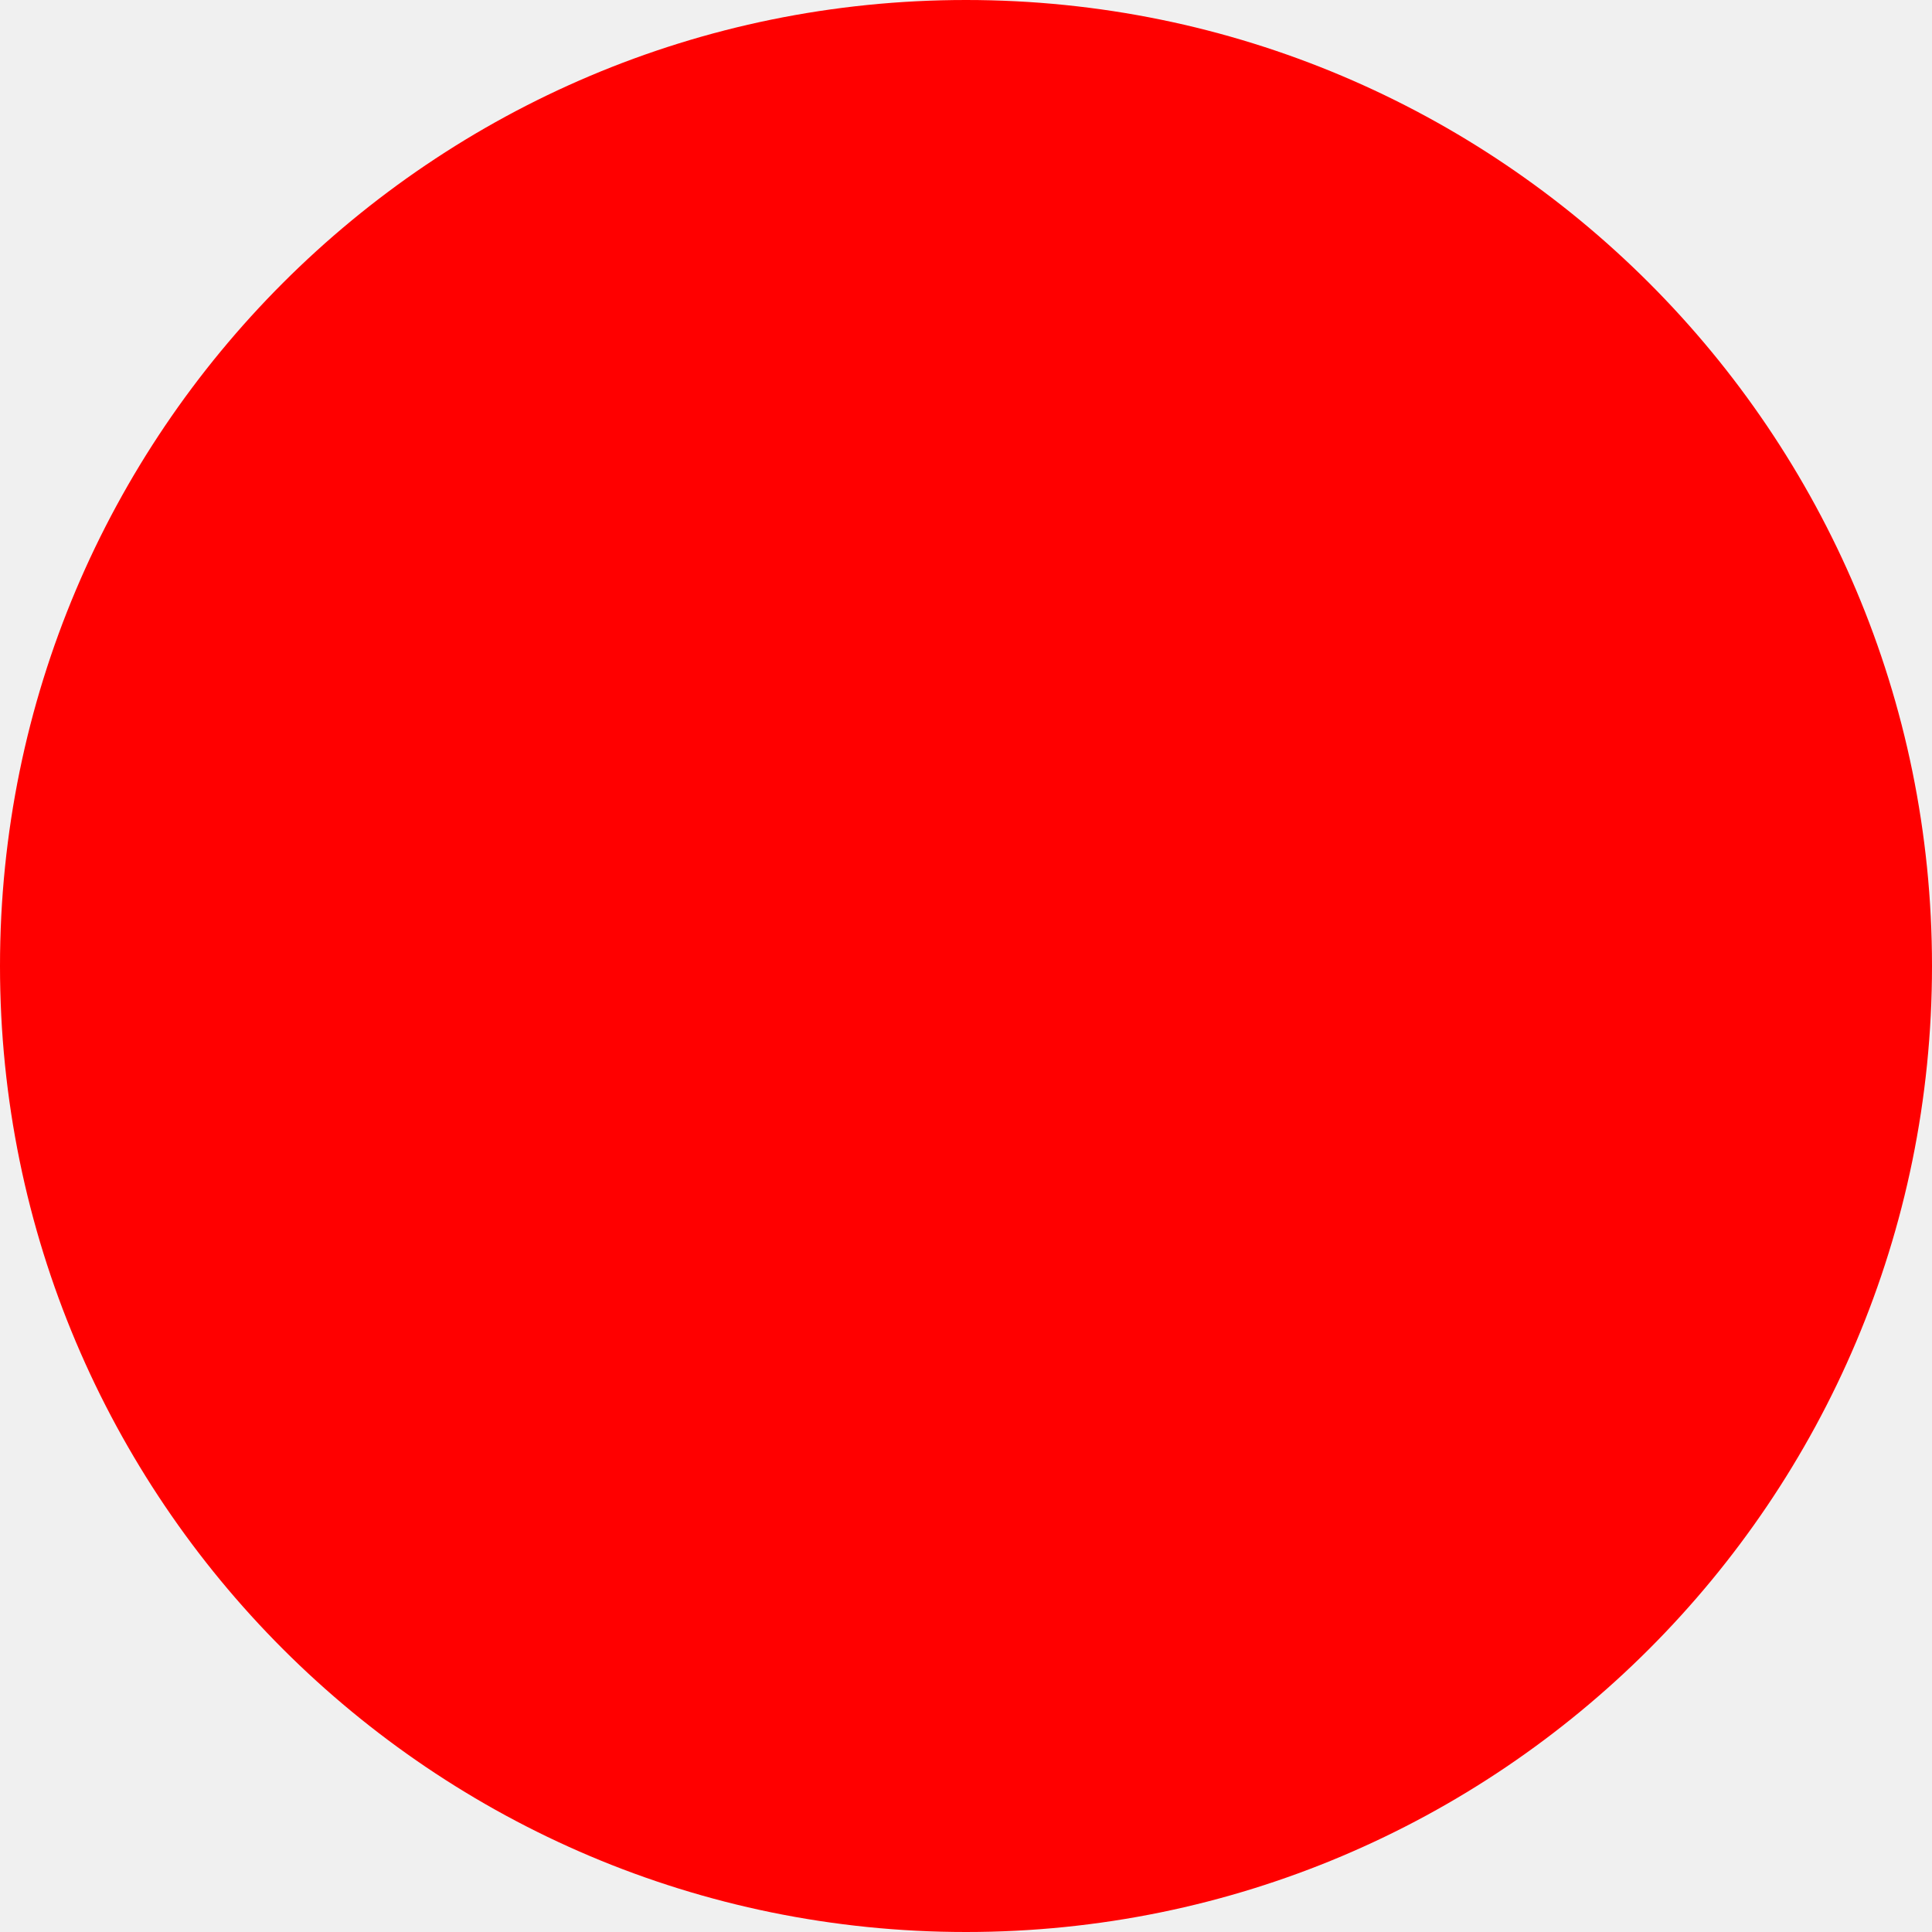
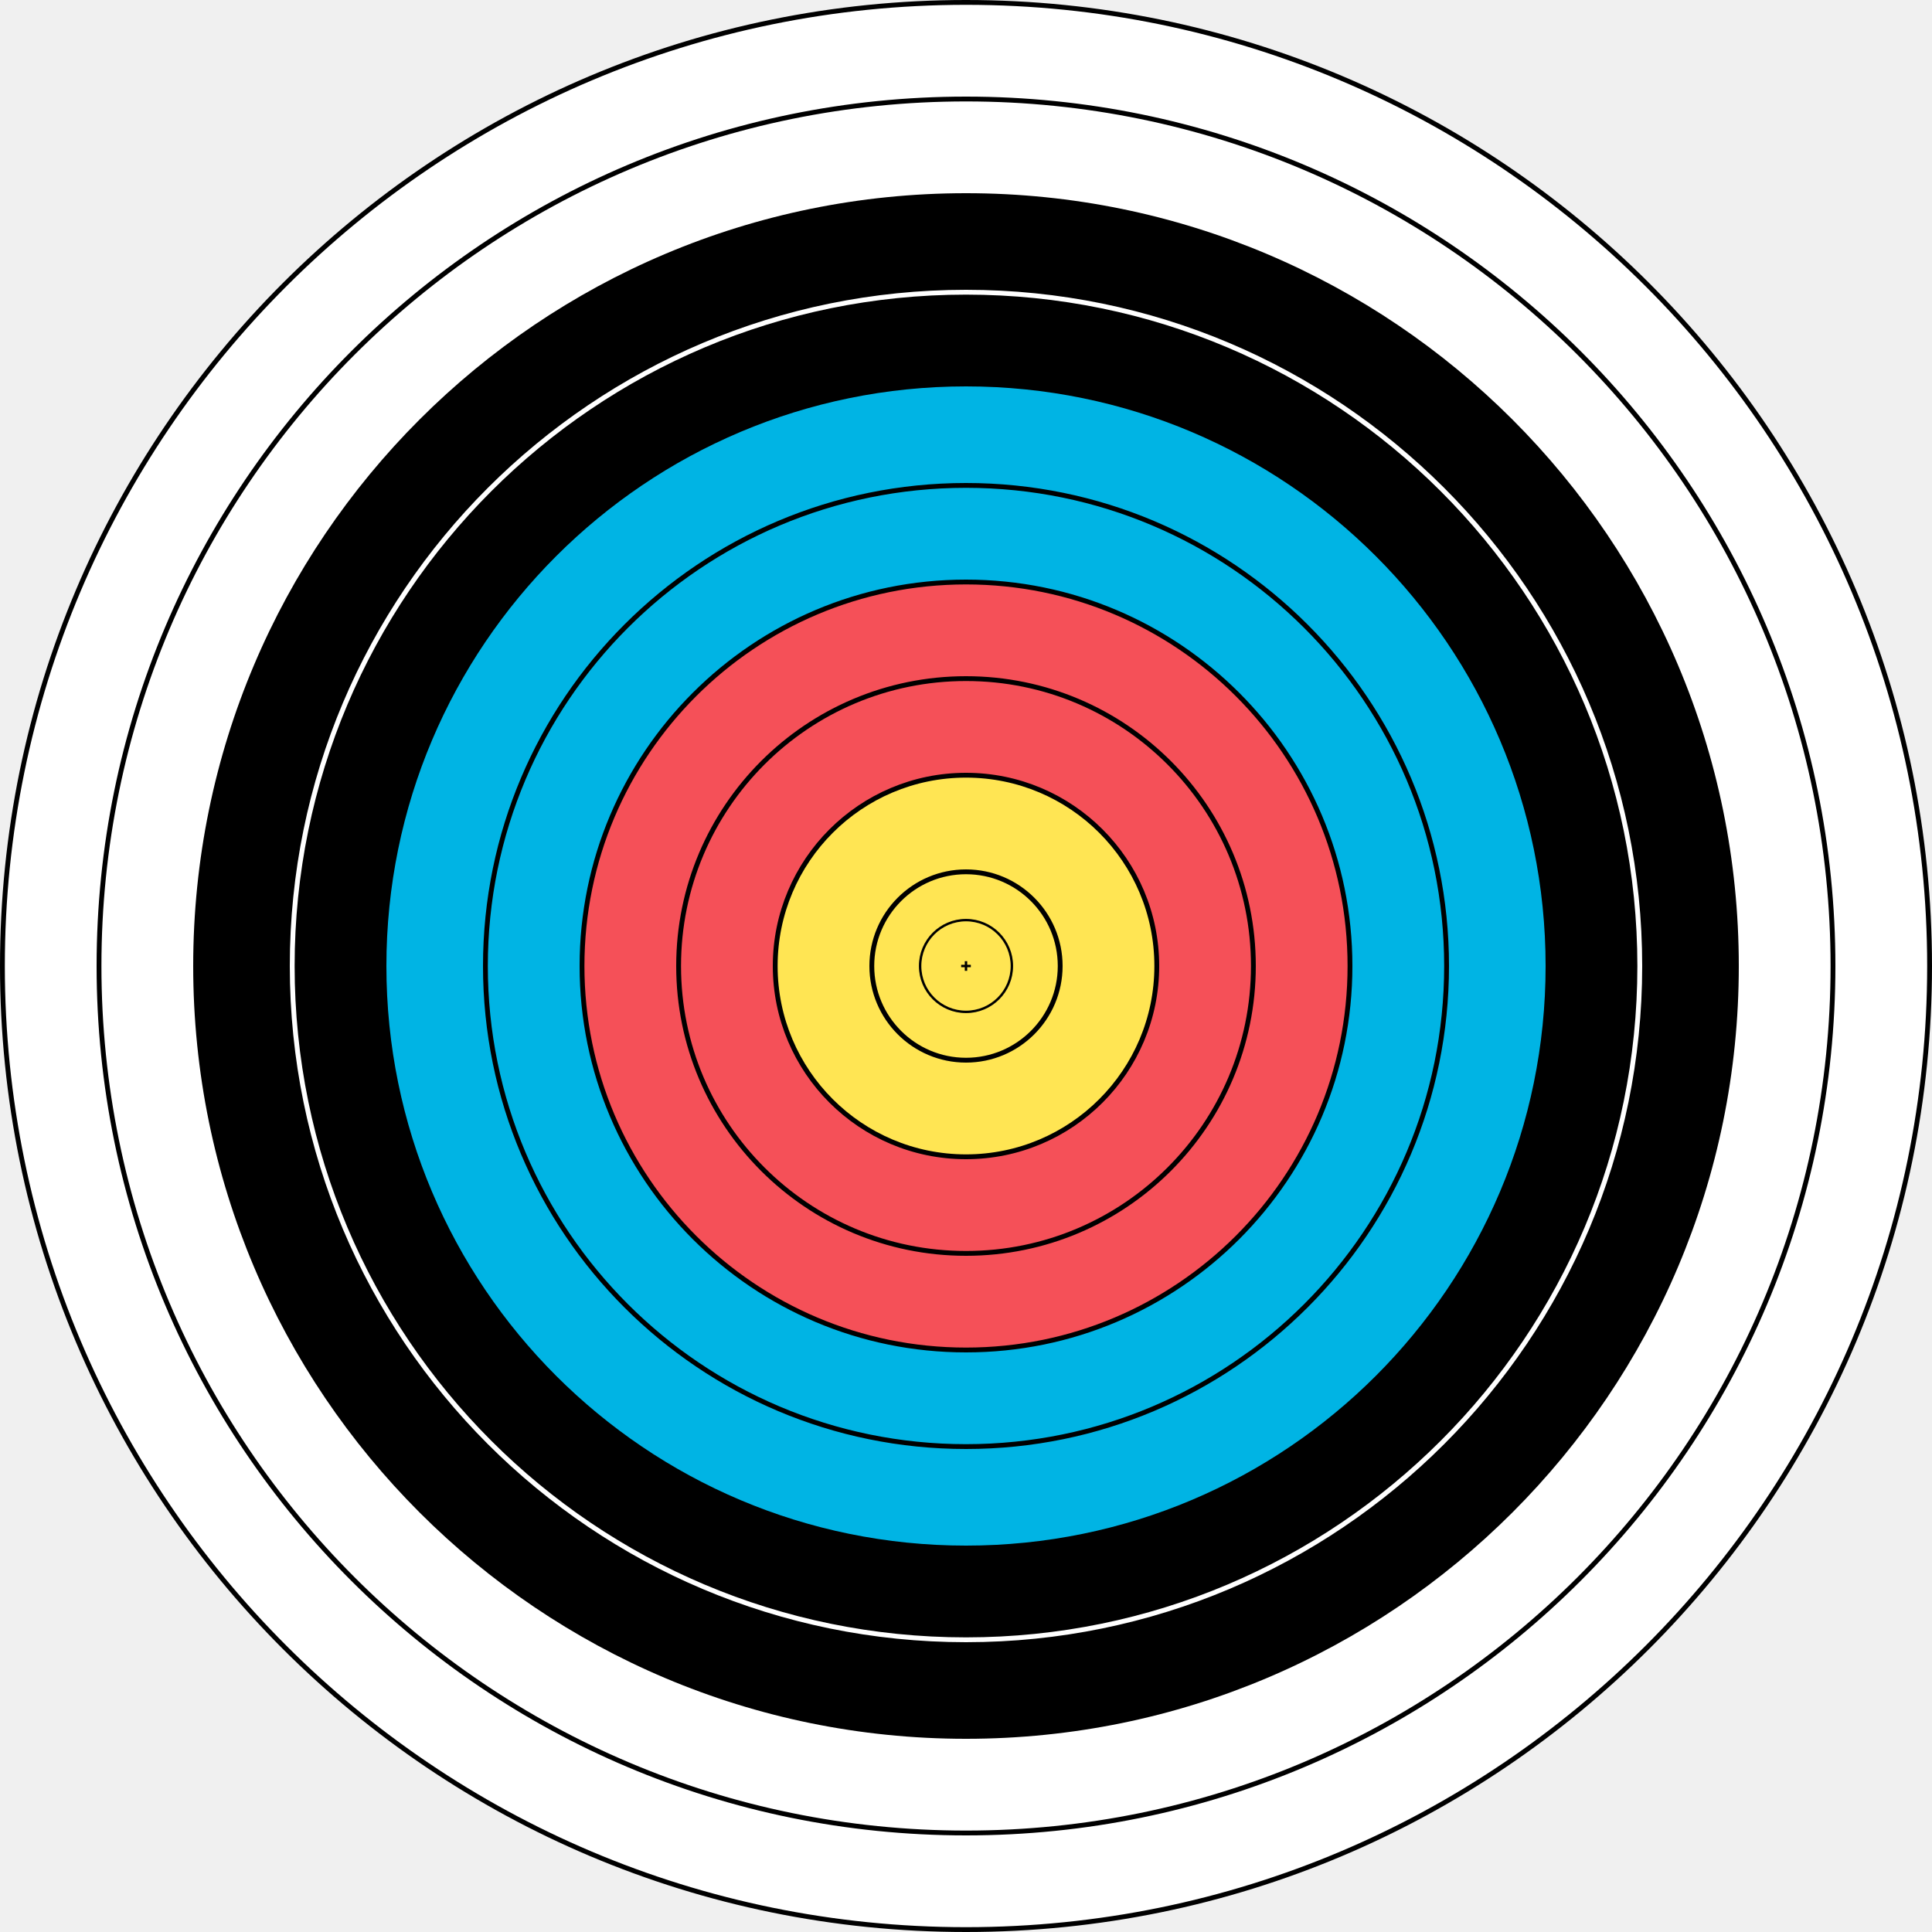
- <svg xmlns="http://www.w3.org/2000/svg" width="512" height="512">
-   <circle cx="256" cy="256" r="256" fill="red" />
+ <svg xmlns="http://www.w3.org/2000/svg" version="1.0" width="80cm" height="80cm" viewBox="-40 -40 80 80" id="svg2">
+   <circle r="39.9" fill="#fff" stroke="#000" stroke-width=".2" id="Zone1" />
+   <circle r="35.9" fill="#fff" stroke="#000" stroke-width=".2" id="Zone2" />
+   <circle r="32" fill="#000" id="Zone3" />
+   <circle r="27.9" fill="#000" stroke="#fff" stroke-width=".2" id="Zone4" />
+   <circle r="24" fill="#00b4e4" id="Zone5" />
+   <circle r="19.9" fill="#00b4e4" stroke="#000" stroke-width=".2" id="Zone6" />
+   <circle r="15.9" fill="#f55058" stroke="#000" stroke-width=".2" id="Zone7" />
+   <circle r="11.9" fill="#f55058" stroke="#000" stroke-width=".2" id="Zone8" />
+   <circle r="7.9" fill="#ffe553" stroke="#000" stroke-width=".2" id="Zone9" />
+   <circle r="3.9" fill="#ffe553" stroke="#000" stroke-width=".2" id="Zone10" />
+   <circle r="1.9" fill="#ffe553" stroke="#000" stroke-width=".1" id="Inner10" />
+   <path d="M-.2 0h.4M0-.2v.4" stroke="#000" stroke-width=".1" id="Center" />
</svg>
